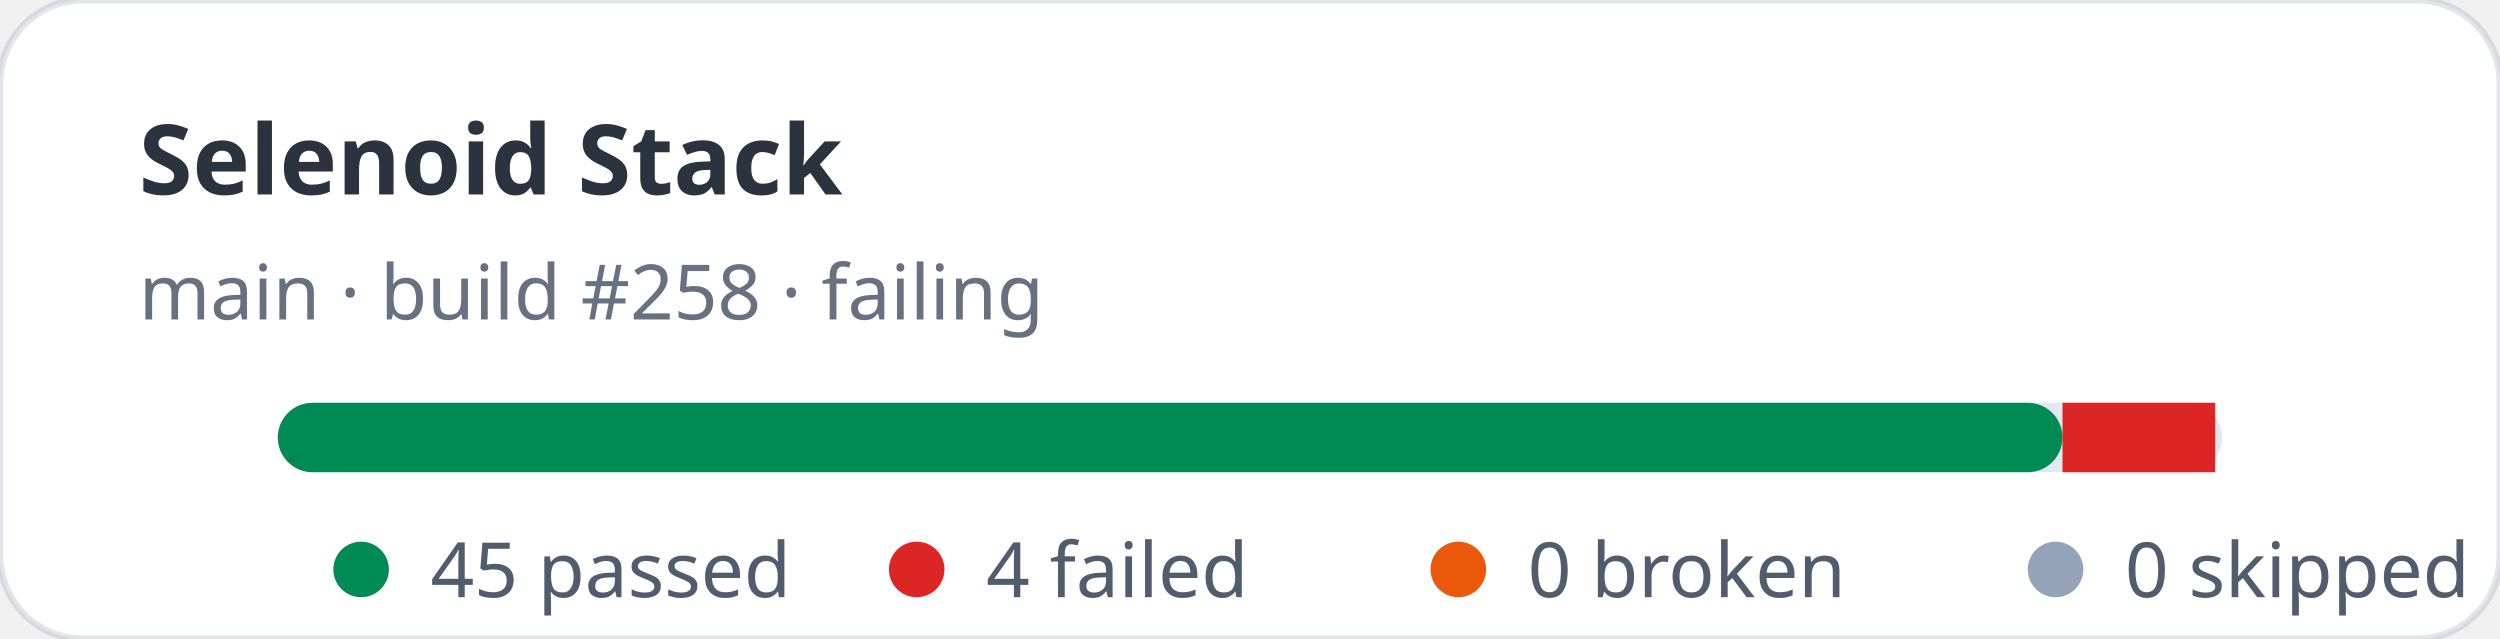
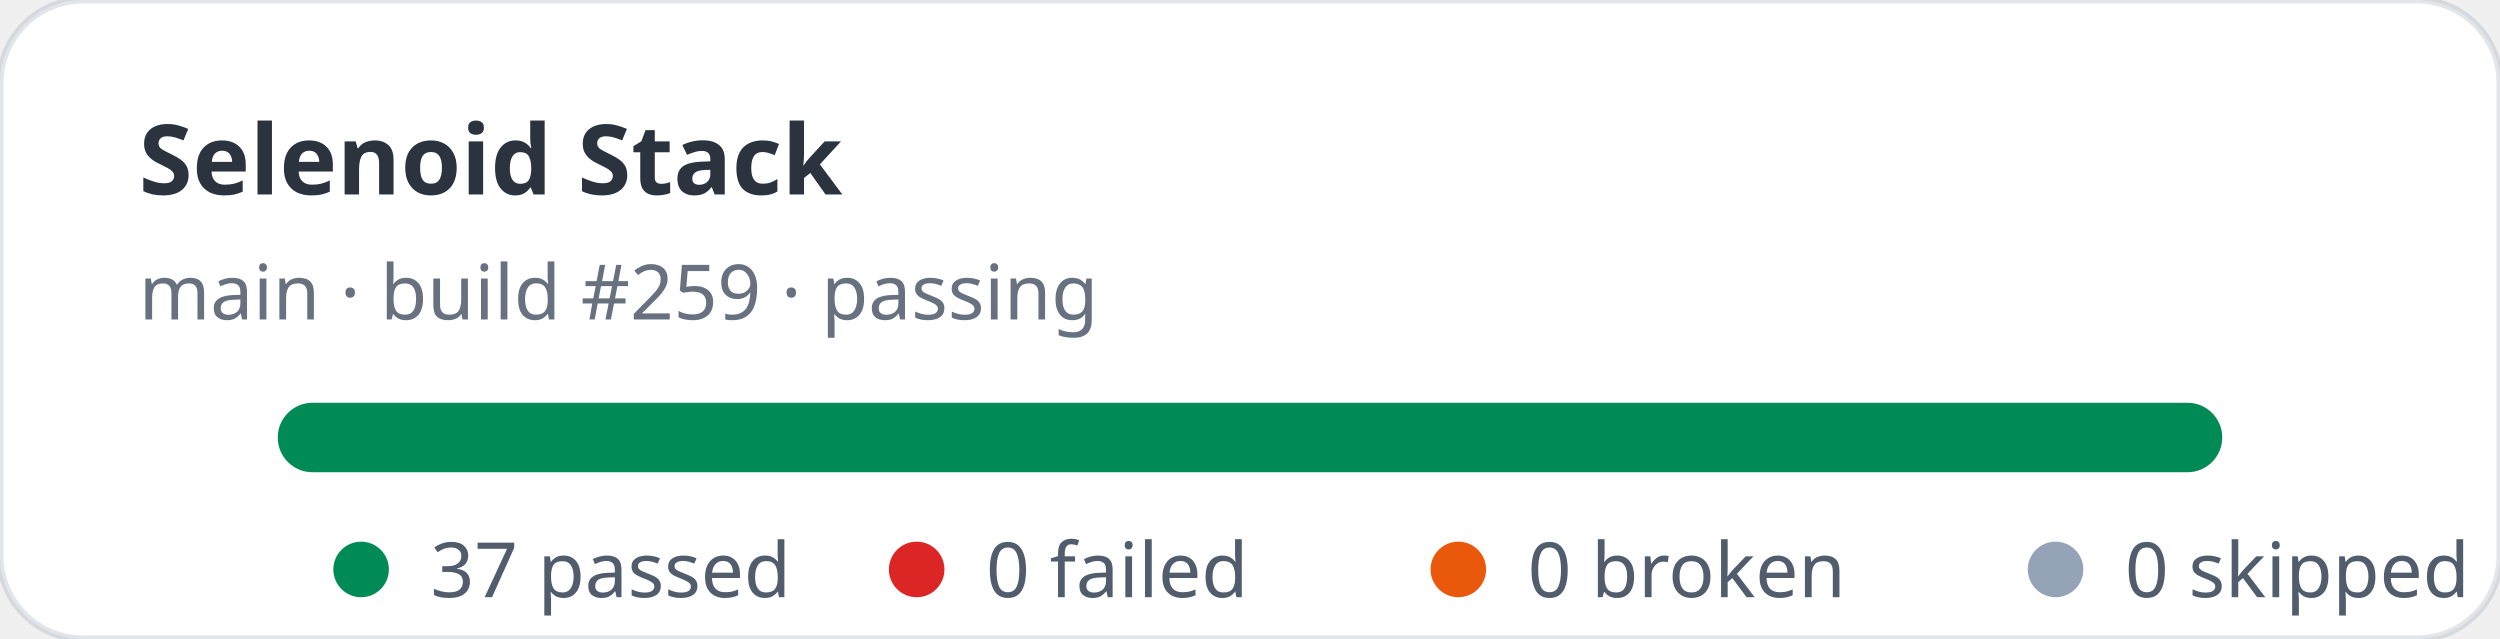
- <svg xmlns="http://www.w3.org/2000/svg" width="360" height="92" viewBox="0 0 360 92" role="img" aria-label="Selenoid Stack stats: 45 passed, 4 failed">
+ <svg xmlns="http://www.w3.org/2000/svg" width="360" height="92" viewBox="0 0 360 92" role="img" aria-label="Selenoid Stack stats: 37 passed, 0 failed">
  <rect width="360" height="92" rx="12" fill="#ffffff" stroke="rgba(11,48,86,0.12)" />
  <text x="20" y="28" fill="rgba(1,10,24,0.83)" font-family="ui-sans-serif,system-ui,sans-serif" font-size="14" font-weight="700">Selenoid Stack</text>
-   <text x="20" y="46" fill="rgba(2,19,44,0.6)" font-family="ui-sans-serif,system-ui,sans-serif" font-size="11">main · build #258 · failing</text>
+   <text x="20" y="46" fill="rgba(2,19,44,0.6)" font-family="ui-sans-serif,system-ui,sans-serif" font-size="11">main · build #259 · passing</text>
  <rect x="40" y="58" width="280" height="10" rx="5" fill="#e2e8f0" />
-   <rect x="40" y="58" width="257" height="10" rx="5" fill="#008a56" />
-   <rect x="297" y="58" width="22" height="10" fill="#dc2626" />
+   <rect x="40" y="58" width="280" height="10" rx="5" fill="#008a56" />
  <g font-family="ui-sans-serif,system-ui,sans-serif" font-size="11" fill="rgba(1,18,40,0.68)">
    <circle cx="52" cy="82" r="4" fill="#008a56" />
-     <text x="62" y="86">45 passed</text>
+     <text x="62" y="86">37 passed</text>
    <circle cx="132" cy="82" r="4" fill="#dc2626" />
-     <text x="142" y="86">4 failed</text>
+     <text x="142" y="86">0 failed</text>
    <circle cx="210" cy="82" r="4" fill="#ea580c" />
    <text x="220" y="86">0 broken</text>
    <circle cx="296" cy="82" r="4" fill="#94a3b8" />
    <text x="306" y="86">0 skipped</text>
  </g>
</svg>
